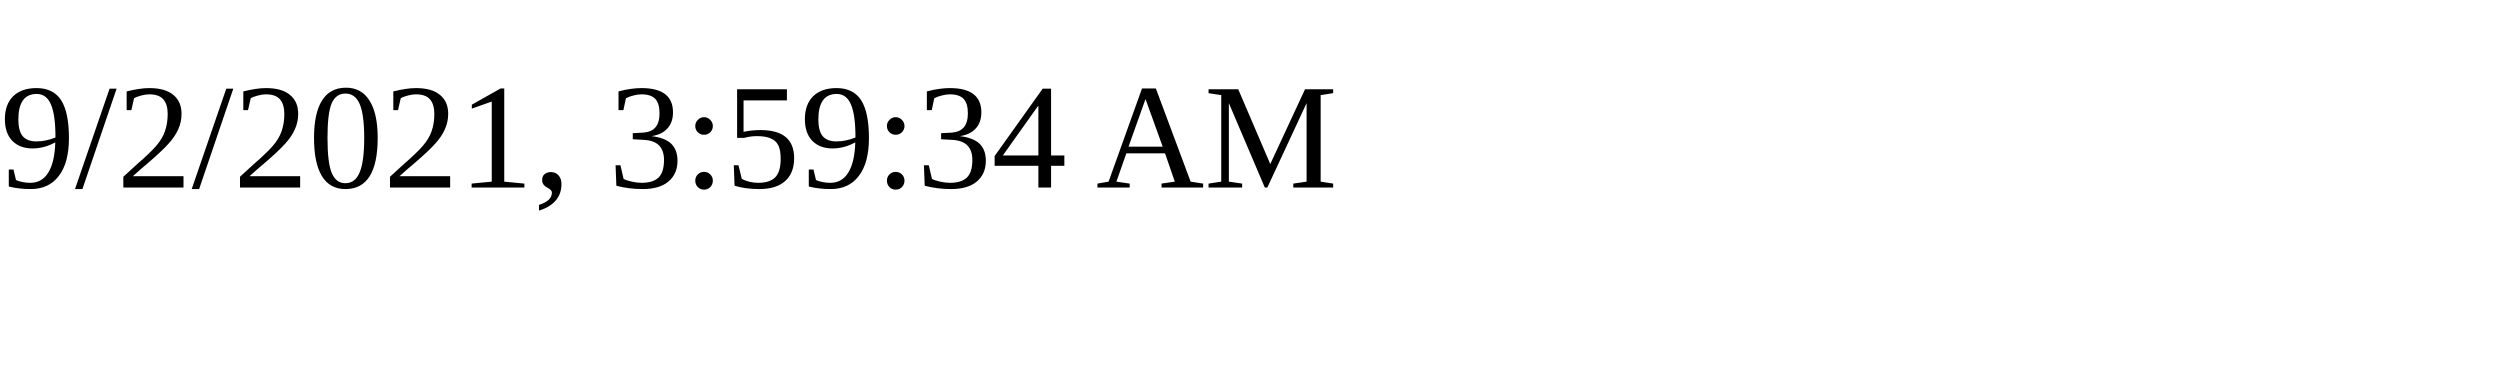
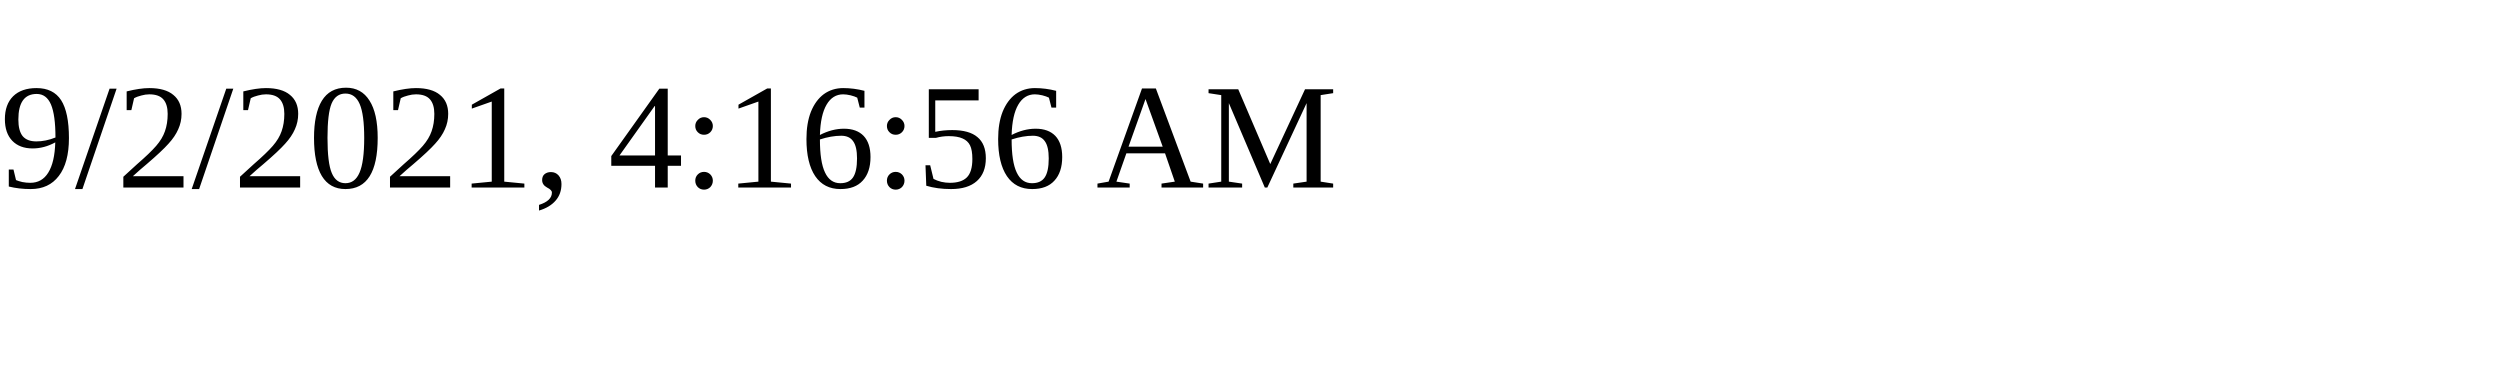
<svg xmlns="http://www.w3.org/2000/svg" height="30" width="200">
-   <text x="0" y="15">9/2/2021, 3:59:34 AM</text>
+   <text x="0" y="15">9/2/2021, 4:16:56 AM</text>
</svg>
